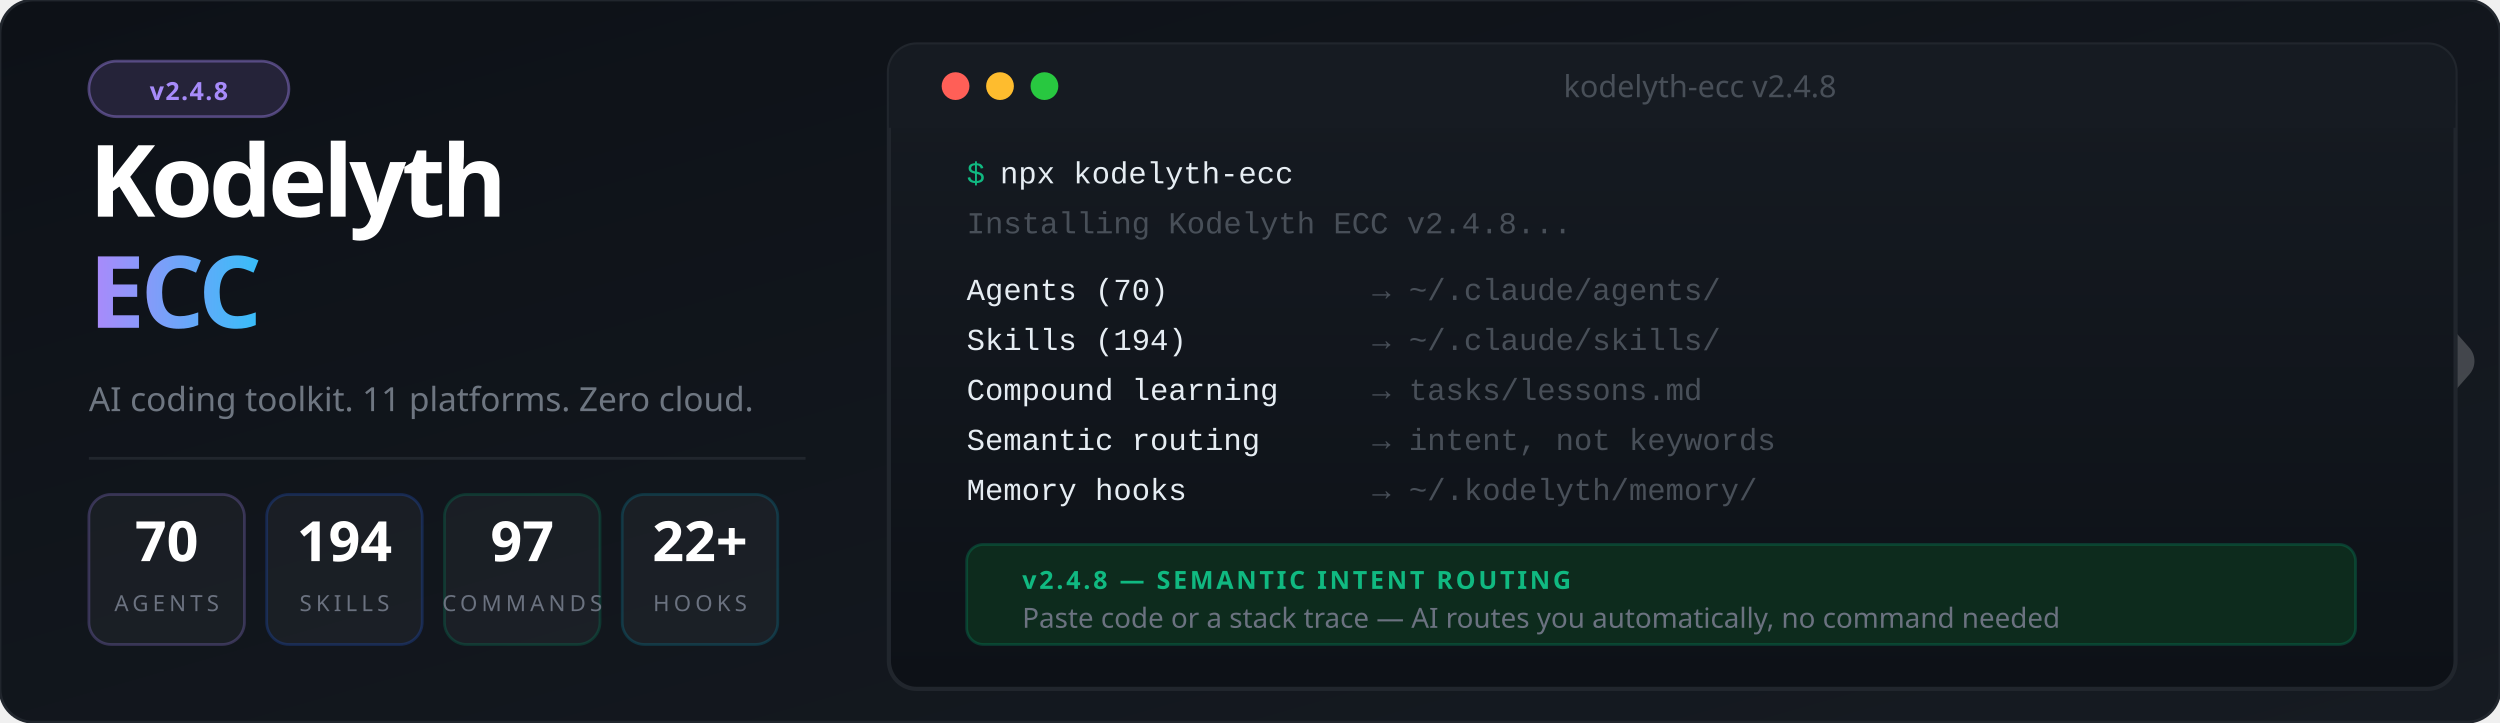
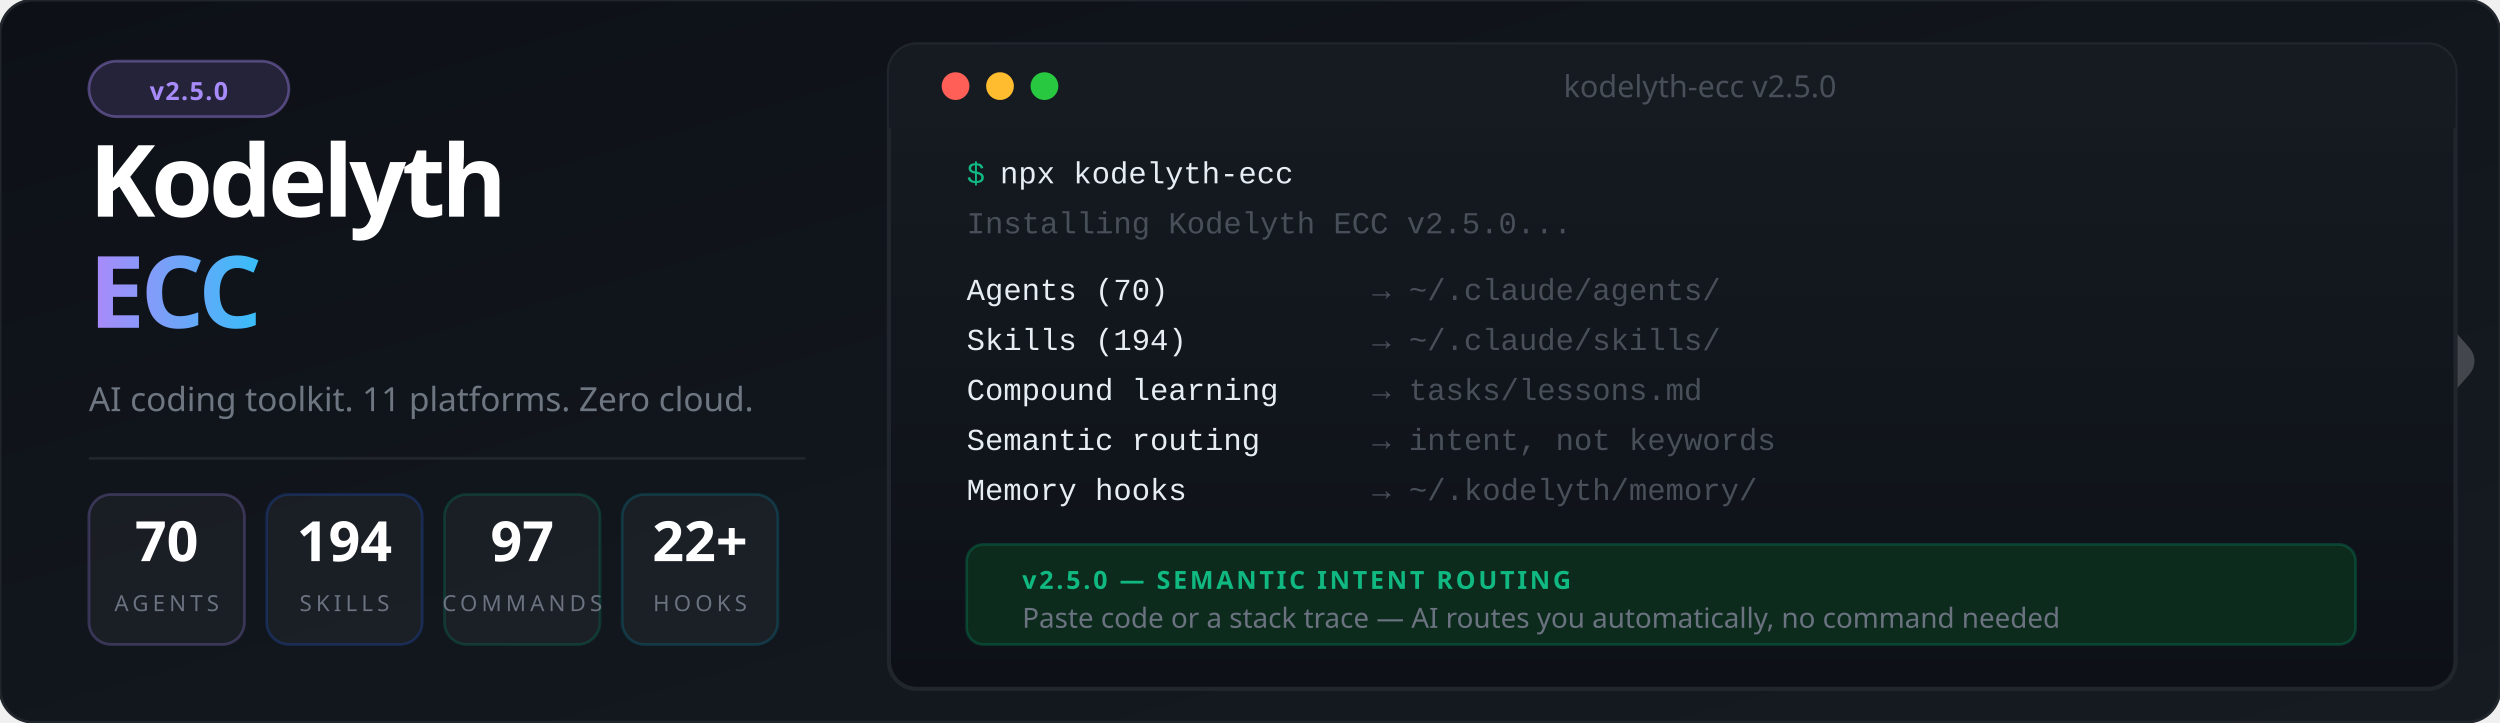
<svg xmlns="http://www.w3.org/2000/svg" viewBox="0 0 900 260" font-family="'Segoe UI', system-ui, -apple-system, sans-serif">
  <defs>
    <linearGradient id="bg" x1="0%" y1="0%" x2="100%" y2="100%">
      <stop offset="0%" style="stop-color:#0d1117" />
      <stop offset="100%" style="stop-color:#161b22" />
    </linearGradient>
    <linearGradient id="accent" x1="0%" y1="0%" x2="100%" y2="0%">
      <stop offset="0%" style="stop-color:#a78bfa" />
      <stop offset="100%" style="stop-color:#38bdf8" />
    </linearGradient>
    <linearGradient id="termGrad" x1="0%" y1="0%" x2="0%" y2="100%">
      <stop offset="0%" style="stop-color:#161b22" />
      <stop offset="100%" style="stop-color:#0d1117" />
    </linearGradient>
    <filter id="glow">
      <feGaussianBlur stdDeviation="3" result="blur" />
      <feMerge>
        <feMergeNode in="blur" />
        <feMergeNode in="SourceGraphic" />
      </feMerge>
    </filter>
  </defs>
  <rect width="900" height="260" fill="url(#bg)" rx="12" />
  <rect width="900" height="260" fill="none" stroke="#21262d" stroke-width="1" rx="12" />
  <g transform="translate(844, 85) scale(0.45)" opacity="0.20">
    <polyline points="-44,4 12,100 -44,196" stroke="#ffffff" stroke-width="10" stroke-linecap="round" stroke-linejoin="round" fill="none" />
    <polyline points="0,0 88,100 0,200" stroke="#ffffff" stroke-width="32" stroke-linecap="round" stroke-linejoin="round" fill="none" />
  </g>
  <rect x="32" y="22" width="72" height="20" rx="10" fill="#a78bfa" fill-opacity="0.15" stroke="#a78bfa" stroke-opacity="0.4" stroke-width="1" />
-   <text x="68" y="36" font-size="9" fill="#a78bfa" text-anchor="middle" font-weight="700" letter-spacing="0.5">v2.4.8</text>
+   <text x="68" y="36" font-size="9" fill="#a78bfa" text-anchor="middle" font-weight="700" letter-spacing="0.5">v2.5.0</text>
  <text x="32" y="78" font-size="36" font-weight="900" letter-spacing="-1.5" fill="#ffffff">Kodelyth</text>
  <text x="32" y="118" font-size="36" font-weight="900" letter-spacing="-1.5" fill="url(#accent)">ECC</text>
  <text x="32" y="148" font-size="12" fill="#6e7681" font-weight="400">AI coding toolkit. 11 platforms. Zero cloud.</text>
  <line x1="32" y1="165" x2="290" y2="165" stroke="#21262d" stroke-width="1" />
  <rect x="32" y="178" width="56" height="54" rx="8" fill="#ffffff" fill-opacity="0.04" stroke="#a78bfa" stroke-opacity="0.25" stroke-width="1" />
  <text x="60" y="202" font-size="20" font-weight="800" fill="#ffffff" text-anchor="middle">70</text>
  <text x="60" y="220" font-size="8" fill="#6b7280" text-anchor="middle" letter-spacing="1.5">AGENTS</text>
  <rect x="96" y="178" width="56" height="54" rx="8" fill="#ffffff" fill-opacity="0.04" stroke="#2563eb" stroke-opacity="0.25" stroke-width="1" />
  <text x="124" y="202" font-size="20" font-weight="800" fill="#ffffff" text-anchor="middle">194</text>
  <text x="124" y="220" font-size="8" fill="#6b7280" text-anchor="middle" letter-spacing="1.5">SKILLS</text>
  <rect x="160" y="178" width="56" height="54" rx="8" fill="#ffffff" fill-opacity="0.04" stroke="#059669" stroke-opacity="0.25" stroke-width="1" />
  <text x="188" y="202" font-size="20" font-weight="800" fill="#ffffff" text-anchor="middle">97</text>
  <text x="188" y="220" font-size="8" fill="#6b7280" text-anchor="middle" letter-spacing="1.5">COMMANDS</text>
  <rect x="224" y="178" width="56" height="54" rx="8" fill="#ffffff" fill-opacity="0.04" stroke="#0891b2" stroke-opacity="0.25" stroke-width="1" />
  <text x="252" y="202" font-size="20" font-weight="800" fill="#ffffff" text-anchor="middle">22+</text>
  <text x="252" y="220" font-size="8" fill="#6b7280" text-anchor="middle" letter-spacing="1.5">HOOKS</text>
  <rect x="320" y="16" width="564" height="232" rx="10" fill="url(#termGrad)" stroke="#21262d" stroke-width="1.5" />
  <rect x="320" y="16" width="564" height="30" rx="10" fill="#161b22" />
  <rect x="320" y="36" width="564" height="10" fill="#161b22" />
  <circle cx="344" cy="31" r="5" fill="#ff5f57" />
  <circle cx="360" cy="31" r="5" fill="#febc2e" />
  <circle cx="376" cy="31" r="5" fill="#28c840" />
-   <text x="612" y="35" font-size="11" fill="#484f58" text-anchor="middle">kodelyth-ecc v2.4.8</text>
+   <text x="612" y="35" font-size="11" fill="#484f58" text-anchor="middle">kodelyth-ecc v2.5.0</text>
  <text x="348" y="66" font-family="'Courier New', Courier, monospace" font-size="11" fill="#10b981">$</text>
  <text x="360" y="66" font-family="'Courier New', Courier, monospace" font-size="11" fill="#e6edf3"> npx kodelyth-ecc</text>
-   <text x="348" y="84" font-family="'Courier New', Courier, monospace" font-size="11" fill="#484f58">Installing Kodelyth ECC v2.4.8...</text>
+   <text x="348" y="84" font-family="'Courier New', Courier, monospace" font-size="11" fill="#484f58">Installing Kodelyth ECC v2.5.0...</text>
  <text x="348" y="108" font-family="'Courier New', Courier, monospace" font-size="11" fill="#e6edf3"> Agents (70)         </text>
  <text x="494" y="108" font-family="'Courier New', Courier, monospace" font-size="11" fill="#484f58">→ ~/.claude/agents/</text>
  <text x="348" y="126" font-family="'Courier New', Courier, monospace" font-size="11" fill="#e6edf3"> Skills (194)        </text>
  <text x="494" y="126" font-family="'Courier New', Courier, monospace" font-size="11" fill="#484f58">→ ~/.claude/skills/</text>
  <text x="348" y="144" font-family="'Courier New', Courier, monospace" font-size="11" fill="#e6edf3"> Compound learning   </text>
  <text x="494" y="144" font-family="'Courier New', Courier, monospace" font-size="11" fill="#484f58">→ tasks/lessons.md</text>
  <text x="348" y="162" font-family="'Courier New', Courier, monospace" font-size="11" fill="#e6edf3"> Semantic routing    </text>
  <text x="494" y="162" font-family="'Courier New', Courier, monospace" font-size="11" fill="#484f58">→ intent, not keywords</text>
  <text x="348" y="180" font-family="'Courier New', Courier, monospace" font-size="11" fill="#e6edf3"> Memory hooks        </text>
  <text x="494" y="180" font-family="'Courier New', Courier, monospace" font-size="11" fill="#484f58">→ ~/.kodelyth/memory/</text>
  <rect x="348" y="196" width="500" height="36" rx="6" fill="#0d2b1d" stroke="#059669" stroke-opacity="0.3" stroke-width="1" />
-   <text x="368" y="212" font-size="9" font-weight="700" fill="#10b981" letter-spacing="1">v2.4.8 — SEMANTIC INTENT ROUTING</text>
+   <text x="368" y="212" font-size="9" font-weight="700" fill="#10b981" letter-spacing="1">v2.5.0 — SEMANTIC INTENT ROUTING</text>
  <text x="368" y="226" font-size="10" fill="#6b7280">Paste code or a stack trace — AI routes you automatically, no command needed</text>
</svg>
